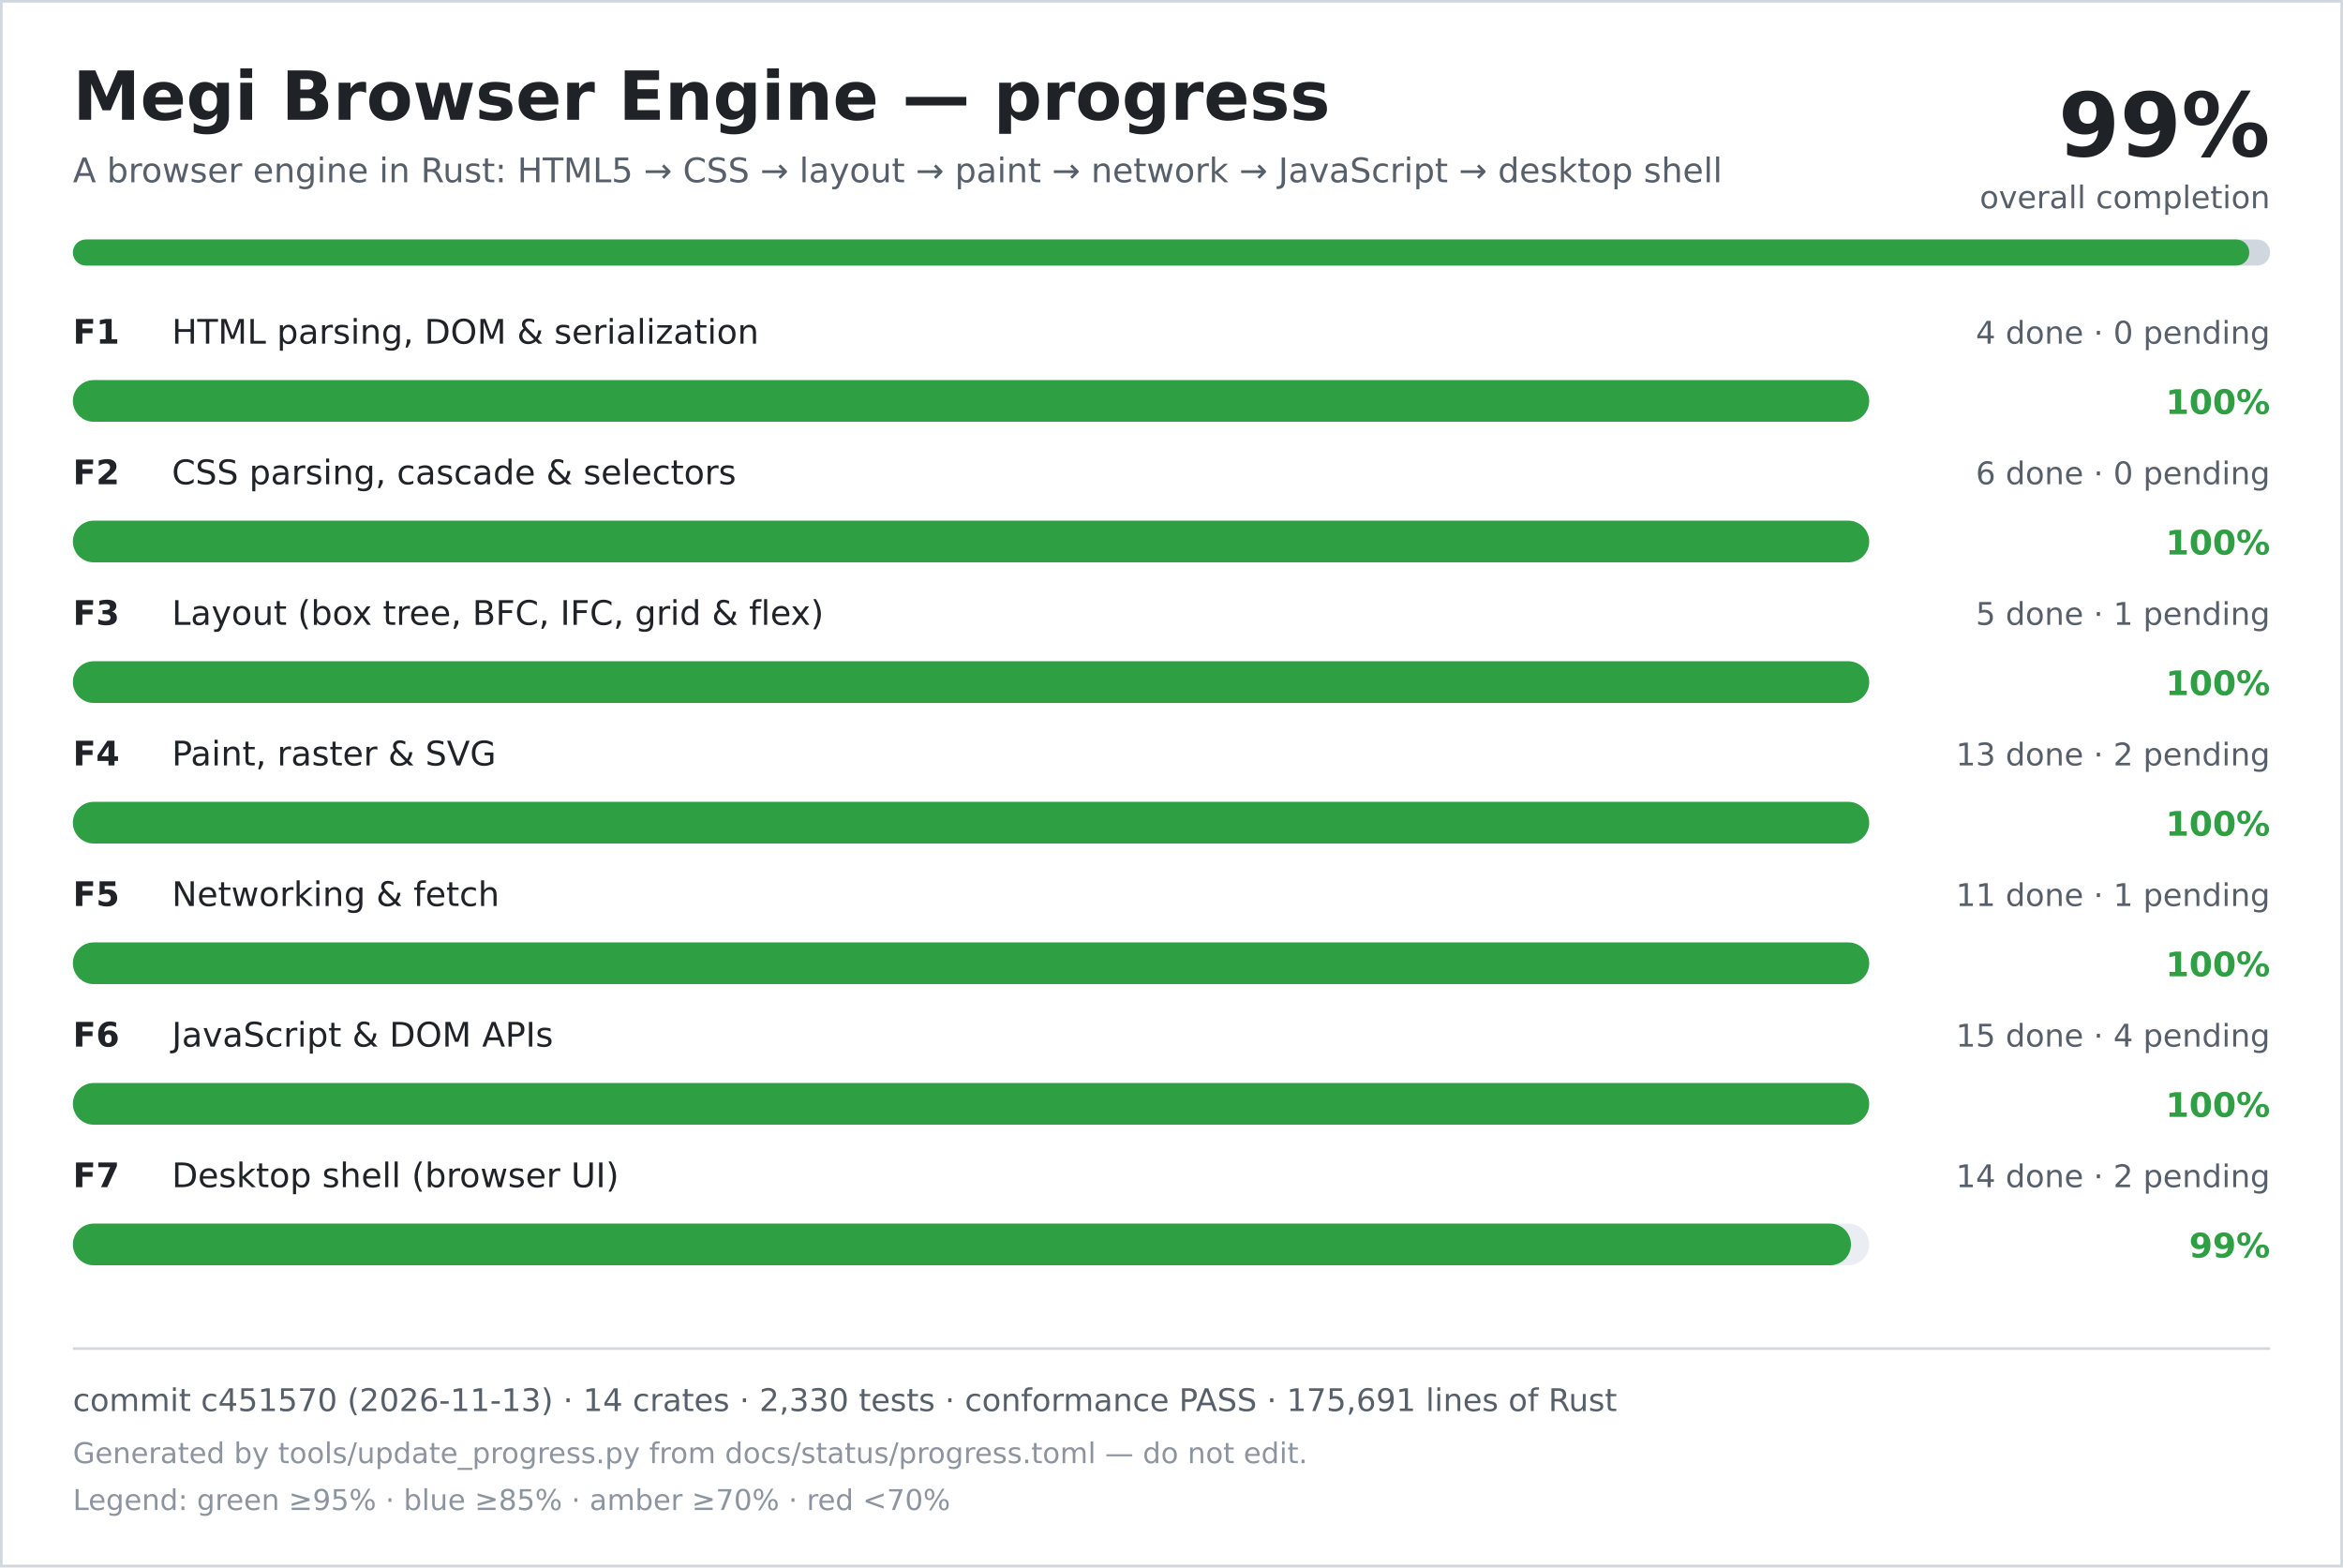
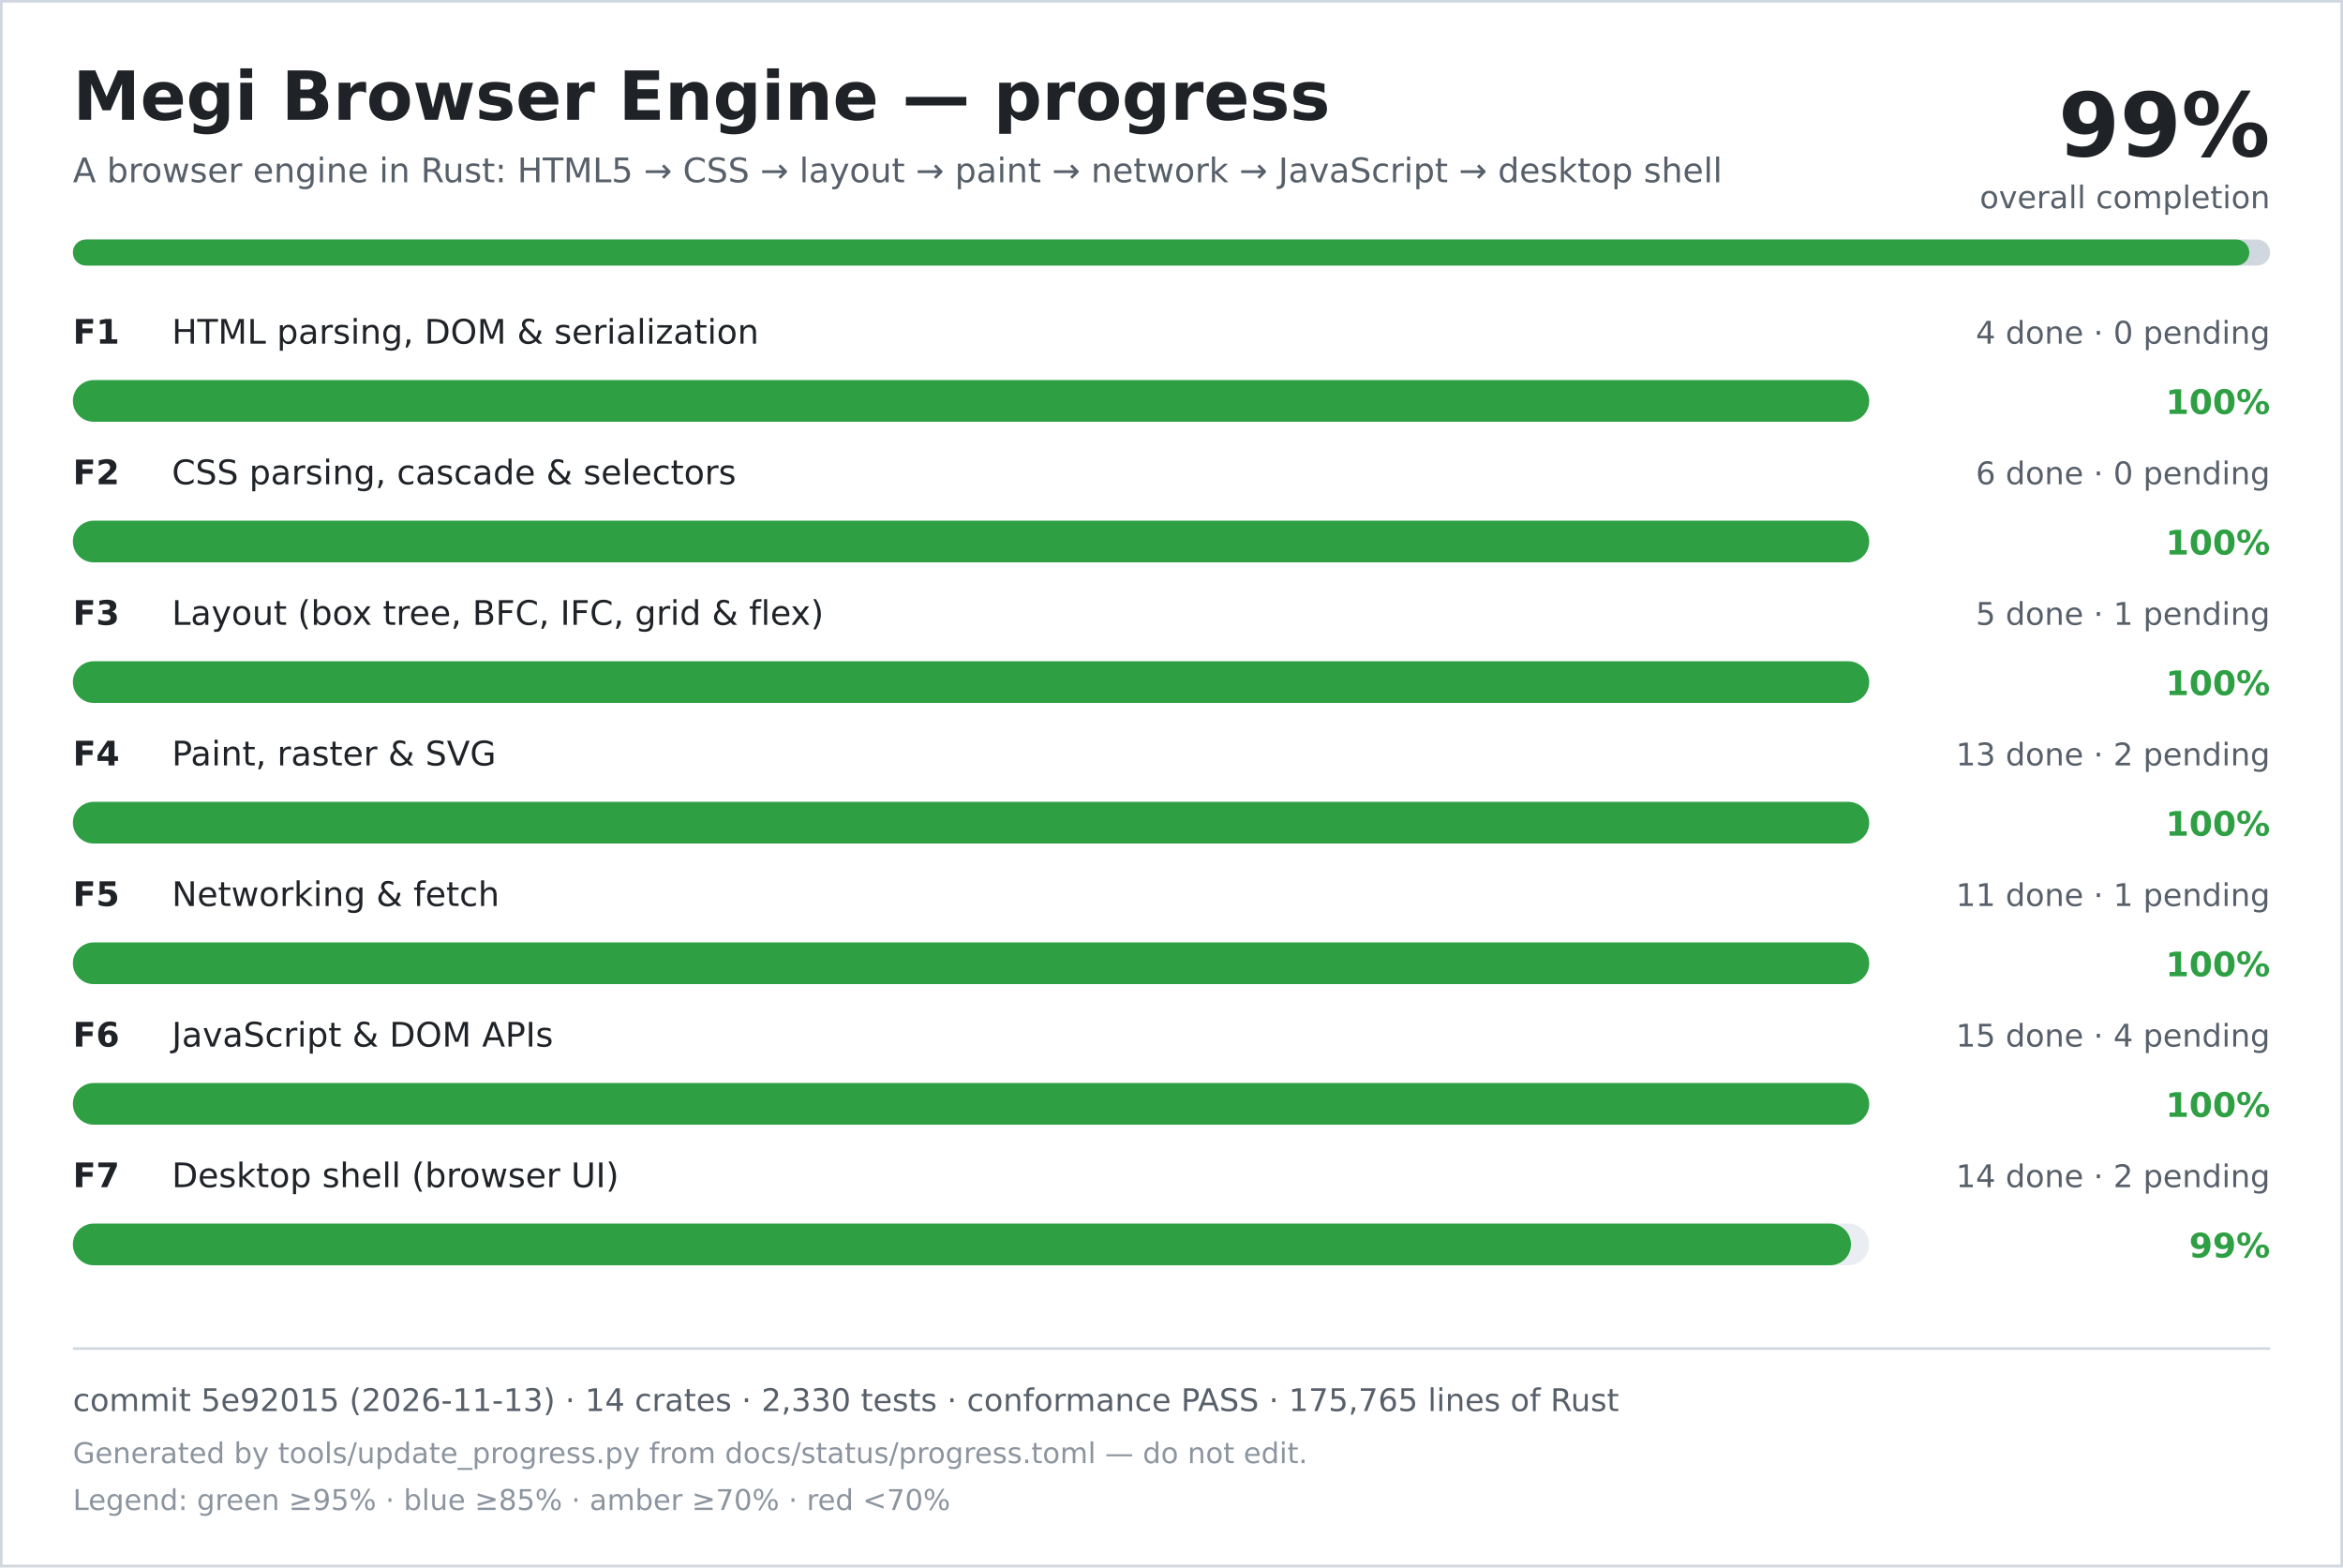
<svg xmlns="http://www.w3.org/2000/svg" width="900" height="602" viewBox="0 0 900 602" role="img" aria-labelledby="title desc">
  <rect width="900" height="602" fill="#ffffff" />
  <rect x="0.5" y="0.5" width="899" height="601" fill="none" stroke="#d0d7de" />
  <text x="28" y="46" font-family="DejaVu Sans, Verdana, sans-serif" font-size="26" font-weight="700" fill="#1f2328">Megi Browser Engine — progress</text>
  <text x="28" y="70" font-family="DejaVu Sans, Verdana, sans-serif" font-size="13" fill="#57606a">A browser engine in Rust: HTML5 → CSS → layout → paint → network → JavaScript → desktop shell</text>
  <text x="872" y="60" text-anchor="end" font-family="DejaVu Sans, Verdana, sans-serif" font-size="34" font-weight="700" fill="#1f2328">99%</text>
  <text x="872" y="80" text-anchor="end" font-family="DejaVu Sans, Verdana, sans-serif" font-size="12" fill="#57606a">overall completion</text>
  <rect x="28" y="92" width="844" height="10" rx="5" fill="#d0d7de" />
  <rect x="28" y="92" width="836" height="10" rx="5" fill="#2ea043" />
  <text x="28" y="132" font-family="DejaVu Sans, Verdana, sans-serif" font-size="13" font-weight="700" fill="#1f2328">F1</text>
  <text x="66" y="132" font-family="DejaVu Sans, Verdana, sans-serif" font-size="13" fill="#1f2328">HTML parsing, DOM &amp; serialization</text>
  <text x="872" y="132" text-anchor="end" font-family="DejaVu Sans, Verdana, sans-serif" font-size="12" fill="#57606a">4 done · 0 pending</text>
  <rect x="28" y="146" width="690" height="16" rx="8" fill="#eaeef2" />
  <rect x="28" y="146" width="690" height="16" rx="8" fill="#2ea043" />
  <text x="872" y="159" text-anchor="end" font-family="DejaVu Sans, Verdana, sans-serif" font-size="13" font-weight="700" fill="#2ea043">100%</text>
  <text x="28" y="186" font-family="DejaVu Sans, Verdana, sans-serif" font-size="13" font-weight="700" fill="#1f2328">F2</text>
  <text x="66" y="186" font-family="DejaVu Sans, Verdana, sans-serif" font-size="13" fill="#1f2328">CSS parsing, cascade &amp; selectors</text>
  <text x="872" y="186" text-anchor="end" font-family="DejaVu Sans, Verdana, sans-serif" font-size="12" fill="#57606a">6 done · 0 pending</text>
  <rect x="28" y="200" width="690" height="16" rx="8" fill="#eaeef2" />
  <rect x="28" y="200" width="690" height="16" rx="8" fill="#2ea043" />
  <text x="872" y="213" text-anchor="end" font-family="DejaVu Sans, Verdana, sans-serif" font-size="13" font-weight="700" fill="#2ea043">100%</text>
  <text x="28" y="240" font-family="DejaVu Sans, Verdana, sans-serif" font-size="13" font-weight="700" fill="#1f2328">F3</text>
  <text x="66" y="240" font-family="DejaVu Sans, Verdana, sans-serif" font-size="13" fill="#1f2328">Layout (box tree, BFC, IFC, grid &amp; flex)</text>
  <text x="872" y="240" text-anchor="end" font-family="DejaVu Sans, Verdana, sans-serif" font-size="12" fill="#57606a">5 done · 1 pending</text>
  <rect x="28" y="254" width="690" height="16" rx="8" fill="#eaeef2" />
  <rect x="28" y="254" width="690" height="16" rx="8" fill="#2ea043" />
  <text x="872" y="267" text-anchor="end" font-family="DejaVu Sans, Verdana, sans-serif" font-size="13" font-weight="700" fill="#2ea043">100%</text>
  <text x="28" y="294" font-family="DejaVu Sans, Verdana, sans-serif" font-size="13" font-weight="700" fill="#1f2328">F4</text>
  <text x="66" y="294" font-family="DejaVu Sans, Verdana, sans-serif" font-size="13" fill="#1f2328">Paint, raster &amp; SVG</text>
  <text x="872" y="294" text-anchor="end" font-family="DejaVu Sans, Verdana, sans-serif" font-size="12" fill="#57606a">13 done · 2 pending</text>
  <rect x="28" y="308" width="690" height="16" rx="8" fill="#eaeef2" />
  <rect x="28" y="308" width="690" height="16" rx="8" fill="#2ea043" />
  <text x="872" y="321" text-anchor="end" font-family="DejaVu Sans, Verdana, sans-serif" font-size="13" font-weight="700" fill="#2ea043">100%</text>
  <text x="28" y="348" font-family="DejaVu Sans, Verdana, sans-serif" font-size="13" font-weight="700" fill="#1f2328">F5</text>
  <text x="66" y="348" font-family="DejaVu Sans, Verdana, sans-serif" font-size="13" fill="#1f2328">Networking &amp; fetch</text>
  <text x="872" y="348" text-anchor="end" font-family="DejaVu Sans, Verdana, sans-serif" font-size="12" fill="#57606a">11 done · 1 pending</text>
  <rect x="28" y="362" width="690" height="16" rx="8" fill="#eaeef2" />
  <rect x="28" y="362" width="690" height="16" rx="8" fill="#2ea043" />
  <text x="872" y="375" text-anchor="end" font-family="DejaVu Sans, Verdana, sans-serif" font-size="13" font-weight="700" fill="#2ea043">100%</text>
  <text x="28" y="402" font-family="DejaVu Sans, Verdana, sans-serif" font-size="13" font-weight="700" fill="#1f2328">F6</text>
  <text x="66" y="402" font-family="DejaVu Sans, Verdana, sans-serif" font-size="13" fill="#1f2328">JavaScript &amp; DOM APIs</text>
  <text x="872" y="402" text-anchor="end" font-family="DejaVu Sans, Verdana, sans-serif" font-size="12" fill="#57606a">15 done · 4 pending</text>
  <rect x="28" y="416" width="690" height="16" rx="8" fill="#eaeef2" />
  <rect x="28" y="416" width="690" height="16" rx="8" fill="#2ea043" />
  <text x="872" y="429" text-anchor="end" font-family="DejaVu Sans, Verdana, sans-serif" font-size="13" font-weight="700" fill="#2ea043">100%</text>
  <text x="28" y="456" font-family="DejaVu Sans, Verdana, sans-serif" font-size="13" font-weight="700" fill="#1f2328">F7</text>
  <text x="66" y="456" font-family="DejaVu Sans, Verdana, sans-serif" font-size="13" fill="#1f2328">Desktop shell (browser UI)</text>
  <text x="872" y="456" text-anchor="end" font-family="DejaVu Sans, Verdana, sans-serif" font-size="12" fill="#57606a">14 done · 2 pending</text>
  <rect x="28" y="470" width="690" height="16" rx="8" fill="#eaeef2" />
  <rect x="28" y="470" width="683" height="16" rx="8" fill="#2ea043" />
  <text x="872" y="483" text-anchor="end" font-family="DejaVu Sans, Verdana, sans-serif" font-size="13" font-weight="700" fill="#2ea043">99%</text>
  <line x1="28" y1="518" x2="872" y2="518" stroke="#d0d7de" />
-   <text x="28" y="542" font-family="DejaVu Sans, Verdana, sans-serif" font-size="12" fill="#57606a">commit c451570 (2026-11-13) · 14 crates · 2,330 tests · conformance PASS · 175,691 lines of Rust</text>
+   <text x="28" y="542" font-family="DejaVu Sans, Verdana, sans-serif" font-size="12" fill="#57606a">commit 5e92015 (2026-11-13) · 14 crates · 2,330 tests · conformance PASS · 175,765 lines of Rust</text>
  <text x="28" y="562" font-family="DejaVu Sans, Verdana, sans-serif" font-size="11" fill="#8c959f">Generated by tools/update_progress.py from docs/status/progress.toml — do not edit.</text>
  <text x="28" y="580" font-family="DejaVu Sans, Verdana, sans-serif" font-size="11" fill="#8c959f">Legend: green ≥95% · blue ≥85% · amber ≥70% · red &lt;70%</text>
</svg>
